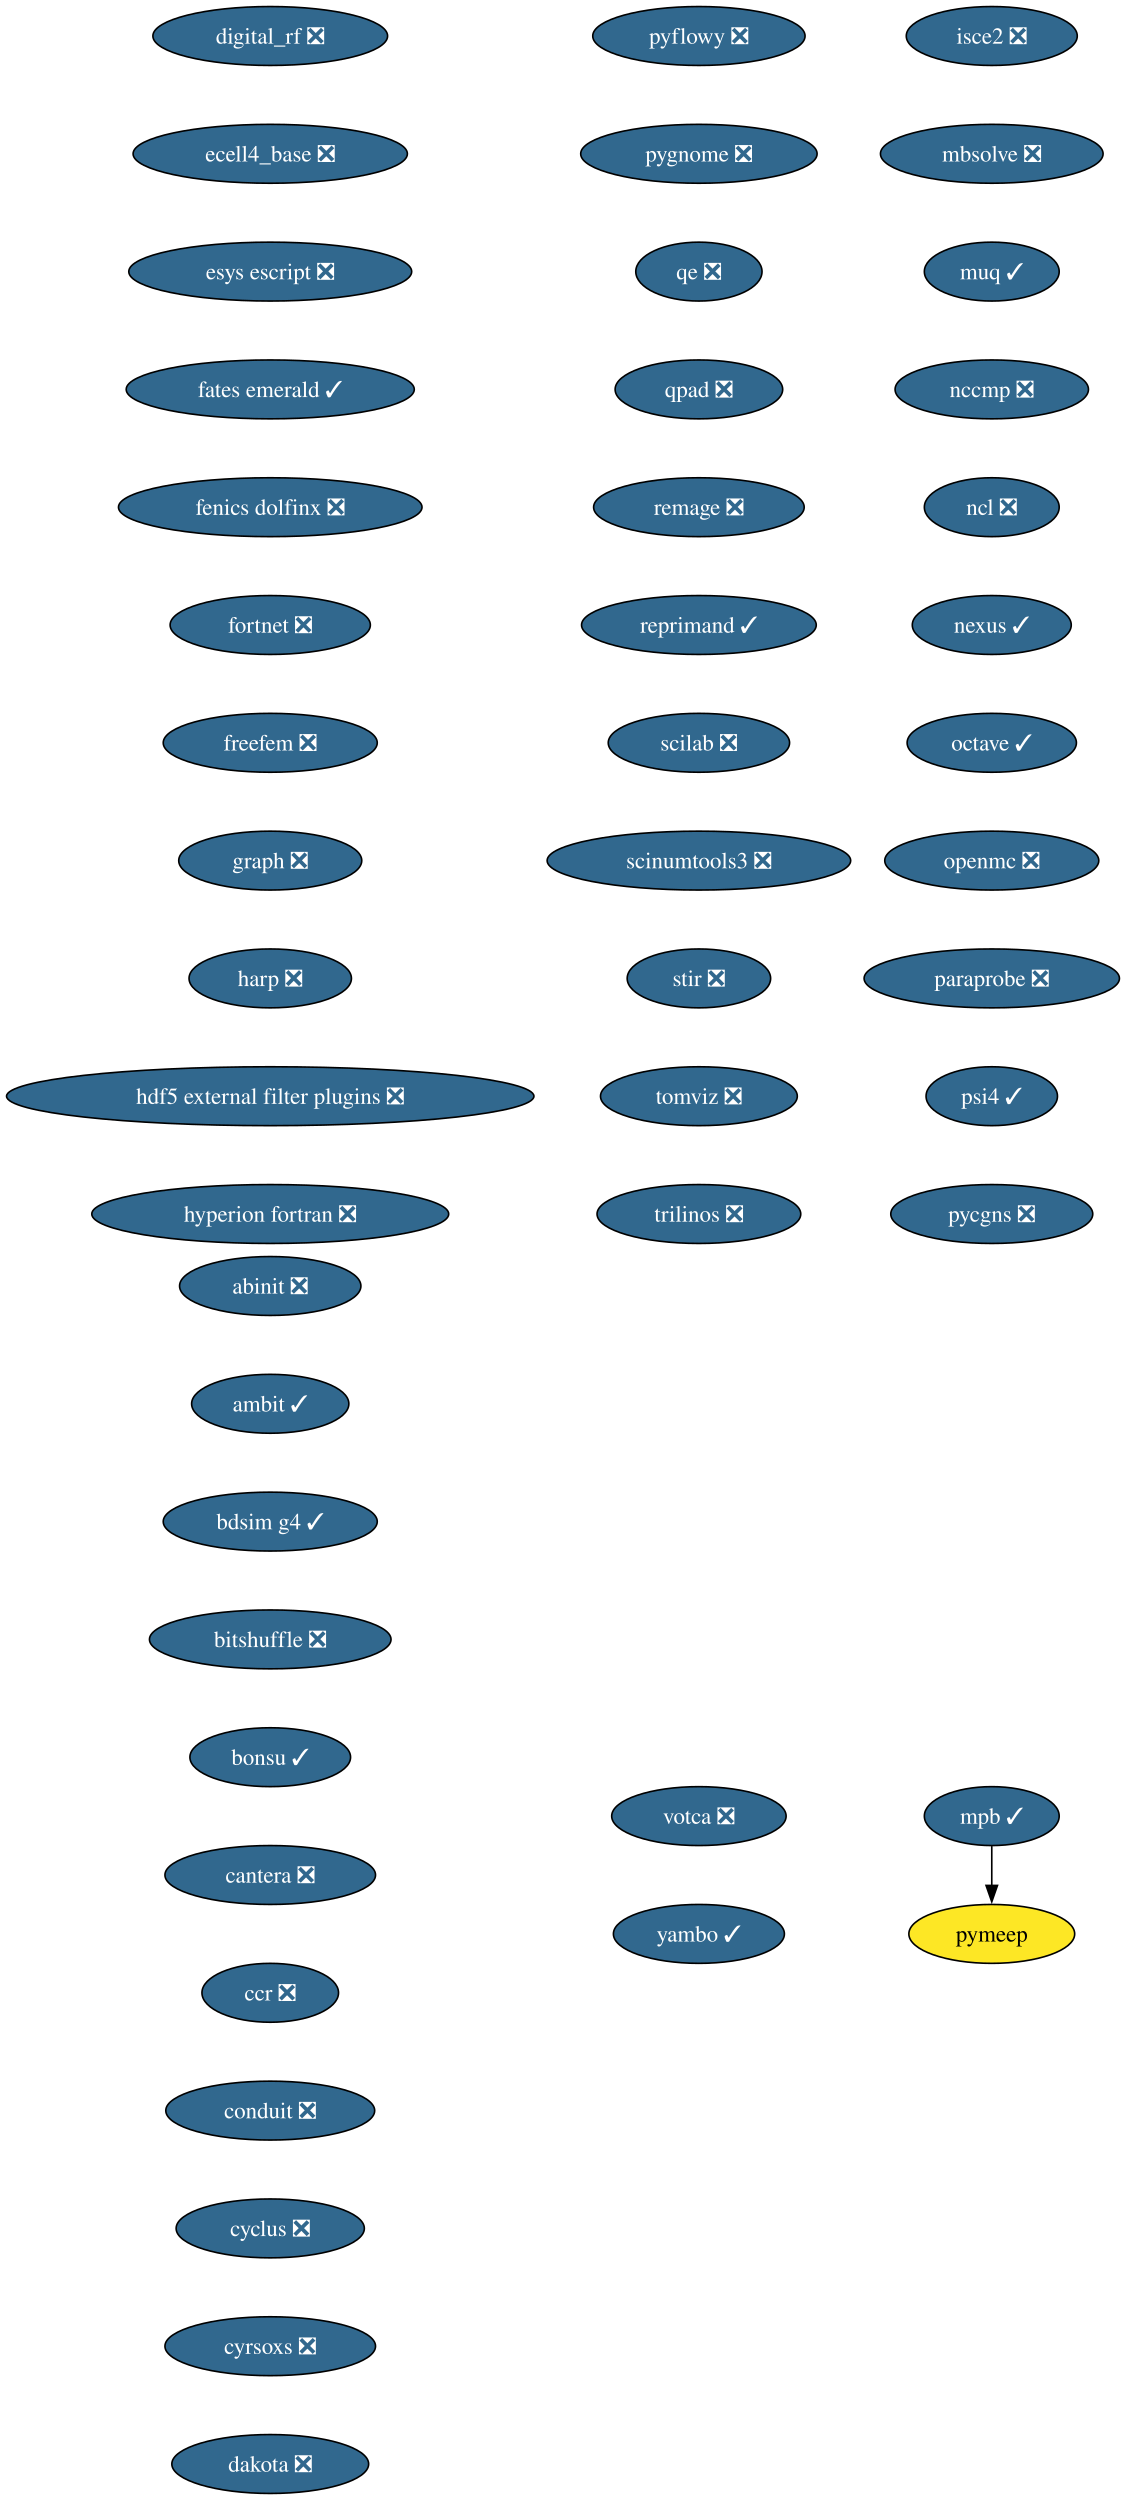
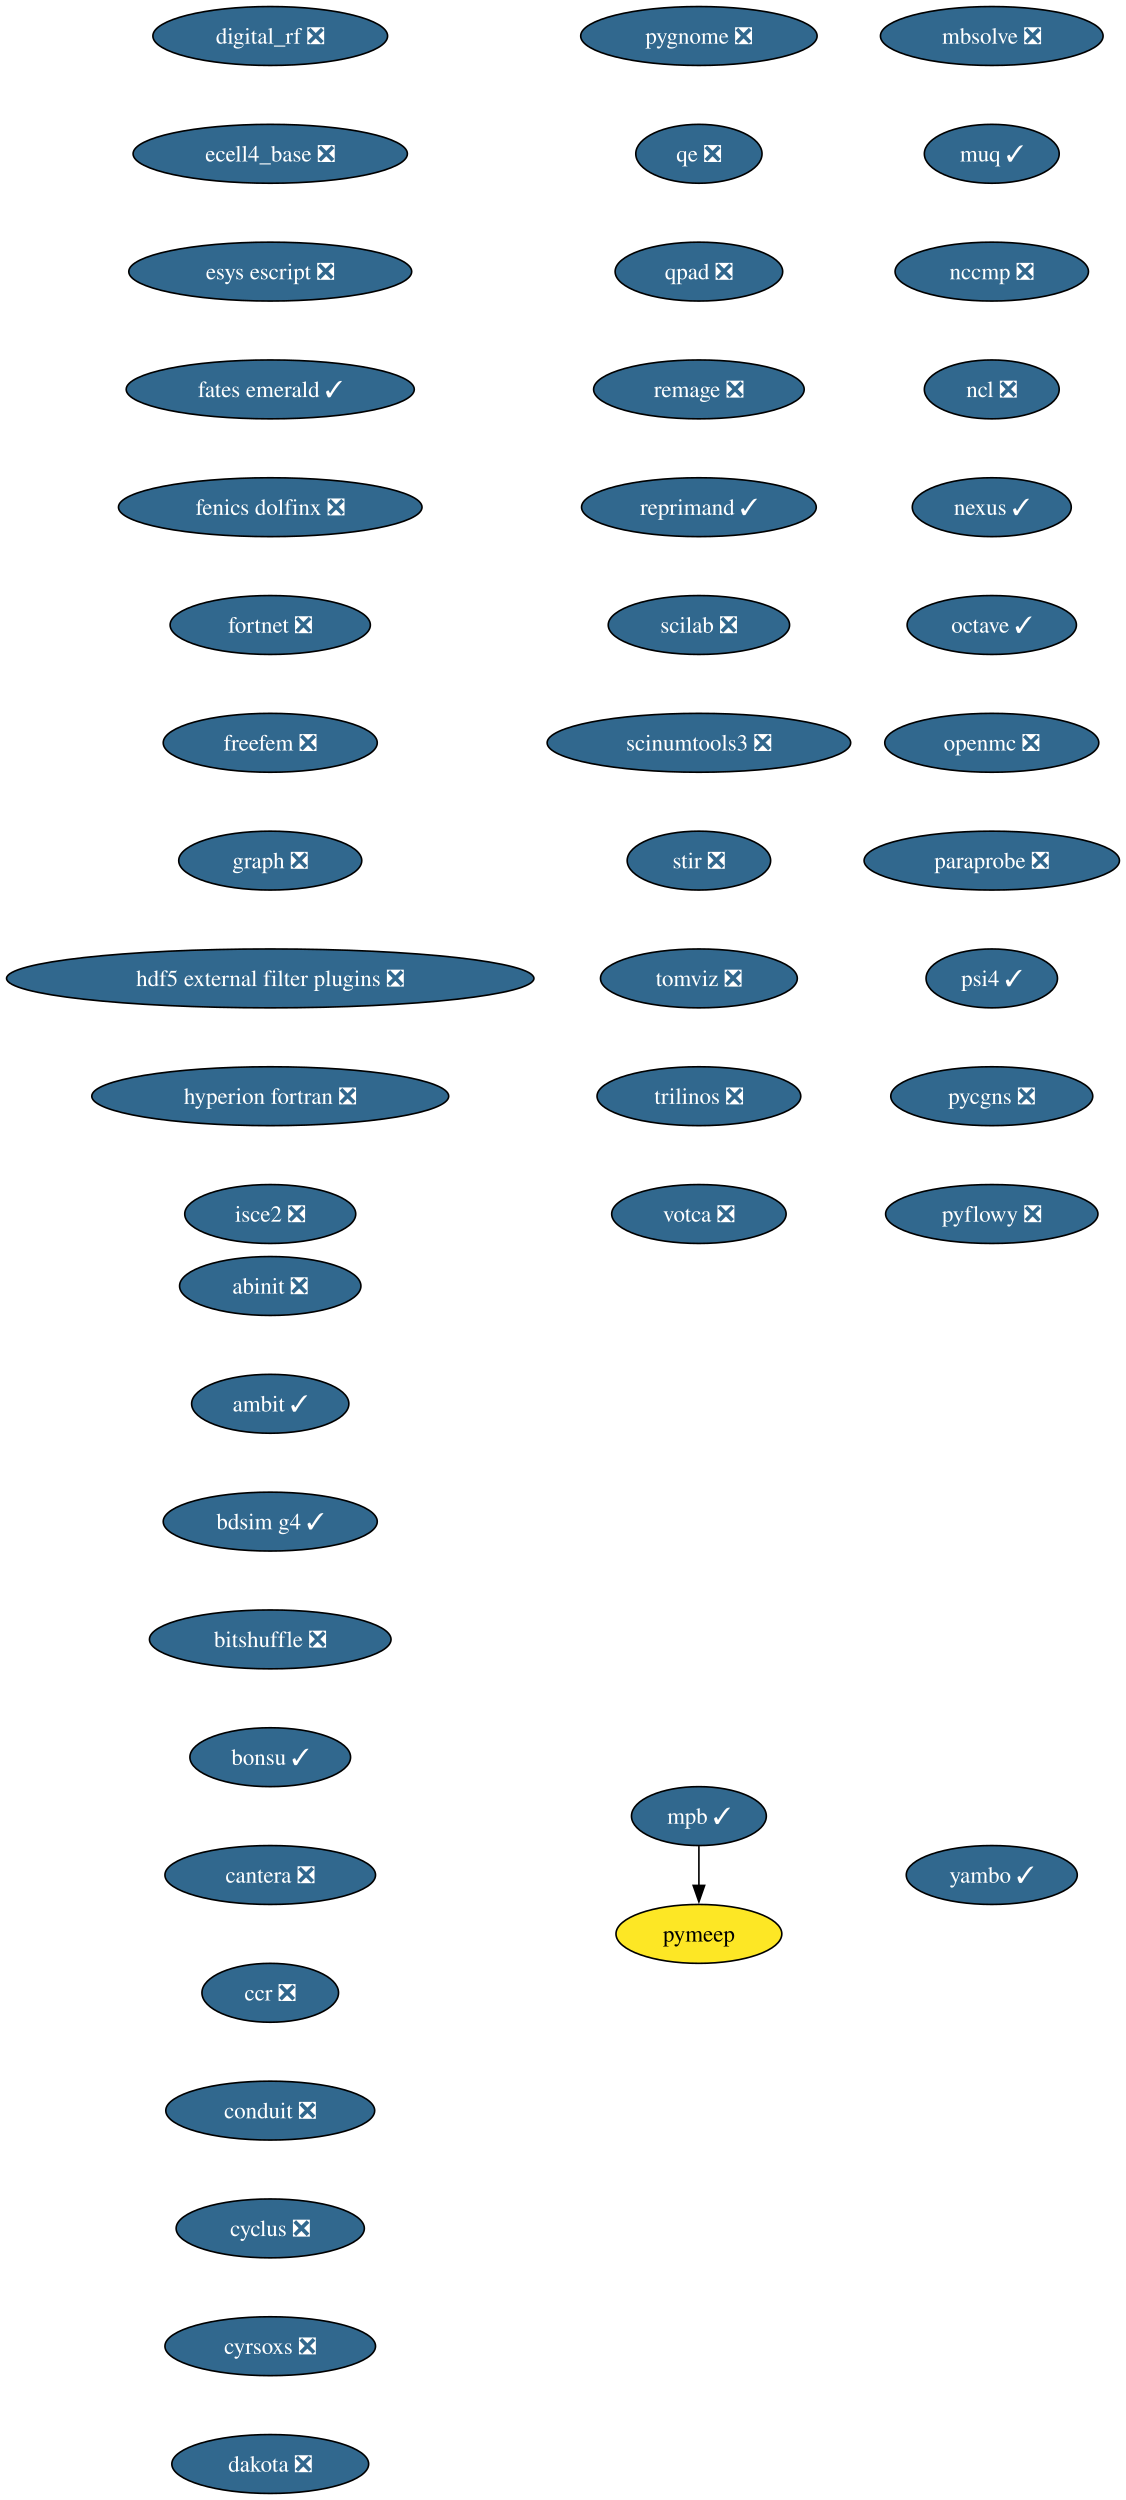
<svg xmlns="http://www.w3.org/2000/svg" xmlns:xlink="http://www.w3.org/1999/xlink" width="688pt" height="1528pt" viewBox="0.00 0.00 688.00 1528.00">
  <g id="graph0" class="graph" transform="scale(1 1) rotate(0) translate(4 1524)">
    <polygon fill="white" stroke="none" points="-4,4 -4,-1524 684.21,-1524 684.21,4 -4,4" />
    <g id="node1" class="node">
      <g id="a_node1">
        <a xlink:href="https://github.com/conda-forge/abinit-feedstock/pull/82" xlink:title="abinit ❎">
          <ellipse fill="#31688e" stroke="black" cx="161.17" cy="-738" rx="55.42" ry="18" />
          <text xml:space="preserve" text-anchor="middle" x="161.17" y="-733.33" font-family="Times,serif" font-size="14.00" fill="white">abinit ❎</text>
        </a>
      </g>
    </g>
    <g id="node2" class="node">
      <g id="a_node2">
        <a xlink:href="https://github.com/conda-forge/ambit-feedstock/pull/21" xlink:title="ambit ✓">
          <ellipse fill="#31688e" stroke="black" cx="161.17" cy="-666" rx="48.05" ry="18" />
          <text xml:space="preserve" text-anchor="middle" x="161.17" y="-661.33" font-family="Times,serif" font-size="14.00" fill="white">ambit ✓</text>
        </a>
      </g>
    </g>
    <g id="node3" class="node">
      <g id="a_node3">
        <a xlink:href="https://github.com/conda-forge/bdsim-g4-feedstock/pull/31" xlink:title="bdsim g4 ✓">
          <ellipse fill="#31688e" stroke="black" cx="161.17" cy="-594" rx="65.41" ry="18" />
          <text xml:space="preserve" text-anchor="middle" x="161.17" y="-589.33" font-family="Times,serif" font-size="14.00" fill="white">bdsim g4 ✓</text>
        </a>
      </g>
    </g>
    <g id="node4" class="node">
      <g id="a_node4">
        <a xlink:href="https://github.com/conda-forge/bitshuffle-feedstock/pull/64" xlink:title="bitshuffle ❎">
          <ellipse fill="#31688e" stroke="black" cx="161.17" cy="-522" rx="73.83" ry="18" />
          <text xml:space="preserve" text-anchor="middle" x="161.17" y="-517.33" font-family="Times,serif" font-size="14.00" fill="white">bitshuffle ❎</text>
        </a>
      </g>
    </g>
    <g id="node5" class="node">
      <g id="a_node5">
        <a xlink:href="https://github.com/conda-forge/bonsu-feedstock/pull/98" xlink:title="bonsu ✓">
          <ellipse fill="#31688e" stroke="black" cx="161.17" cy="-450" rx="49.1" ry="18" />
          <text xml:space="preserve" text-anchor="middle" x="161.17" y="-445.32" font-family="Times,serif" font-size="14.00" fill="white">bonsu ✓</text>
        </a>
      </g>
    </g>
    <g id="node6" class="node">
      <g id="a_node6">
        <a xlink:href="https://github.com/conda-forge/cantera-feedstock/pull/70" xlink:title="cantera ❎">
          <ellipse fill="#31688e" stroke="black" cx="161.17" cy="-378" rx="64.36" ry="18" />
          <text xml:space="preserve" text-anchor="middle" x="161.17" y="-373.32" font-family="Times,serif" font-size="14.00" fill="white">cantera ❎</text>
        </a>
      </g>
    </g>
    <g id="node7" class="node">
      <g id="a_node7">
        <a xlink:href="https://github.com/conda-forge/ccr-feedstock/pull/14" xlink:title="ccr ❎">
          <ellipse fill="#31688e" stroke="black" cx="161.17" cy="-306" rx="41.74" ry="18" />
          <text xml:space="preserve" text-anchor="middle" x="161.17" y="-301.32" font-family="Times,serif" font-size="14.00" fill="white">ccr ❎</text>
        </a>
      </g>
    </g>
    <g id="node8" class="node">
      <g id="a_node8">
        <a xlink:href="https://github.com/conda-forge/conduit-feedstock/pull/65" xlink:title="conduit ❎">
          <ellipse fill="#31688e" stroke="black" cx="161.17" cy="-234" rx="63.84" ry="18" />
          <text xml:space="preserve" text-anchor="middle" x="161.17" y="-229.32" font-family="Times,serif" font-size="14.00" fill="white">conduit ❎</text>
        </a>
      </g>
    </g>
    <g id="node9" class="node">
      <g id="a_node9">
        <a xlink:href="https://github.com/conda-forge/cyclus-feedstock/pull/112" xlink:title="cyclus ❎">
          <ellipse fill="#31688e" stroke="black" cx="161.17" cy="-162" rx="57.52" ry="18" />
          <text xml:space="preserve" text-anchor="middle" x="161.17" y="-157.32" font-family="Times,serif" font-size="14.00" fill="white">cyclus ❎</text>
        </a>
      </g>
    </g>
    <g id="node10" class="node">
      <g id="a_node10">
        <a xlink:href="https://github.com/conda-forge/cyrsoxs-feedstock/pull/31" xlink:title="cyrsoxs ❎">
          <ellipse fill="#31688e" stroke="black" cx="161.17" cy="-90" rx="64.36" ry="18" />
          <text xml:space="preserve" text-anchor="middle" x="161.17" y="-85.33" font-family="Times,serif" font-size="14.00" fill="white">cyrsoxs ❎</text>
        </a>
      </g>
    </g>
    <g id="node11" class="node">
      <g id="a_node11">
        <a xlink:href="https://github.com/conda-forge/dakota-feedstock/pull/61" xlink:title="dakota ❎">
          <ellipse fill="#31688e" stroke="black" cx="161.17" cy="-18" rx="60.15" ry="18" />
          <text xml:space="preserve" text-anchor="middle" x="161.17" y="-13.32" font-family="Times,serif" font-size="14.00" fill="white">dakota ❎</text>
        </a>
      </g>
    </g>
    <g id="node12" class="node">
      <g id="a_node12">
        <a xlink:href="https://github.com/conda-forge/digital_rf-feedstock/pull/42" xlink:title="digital_rf ❎">
          <ellipse fill="#31688e" stroke="black" cx="161.17" cy="-1502" rx="71.73" ry="18" />
          <text xml:space="preserve" text-anchor="middle" x="161.17" y="-1497.32" font-family="Times,serif" font-size="14.00" fill="white">digital_rf ❎</text>
        </a>
      </g>
    </g>
    <g id="node13" class="node">
      <g id="a_node13">
        <a xlink:href="https://github.com/conda-forge/ecell4_base-feedstock/pull/37" xlink:title="ecell4_base ❎">
          <ellipse fill="#31688e" stroke="black" cx="161.17" cy="-1430" rx="83.83" ry="18" />
          <text xml:space="preserve" text-anchor="middle" x="161.17" y="-1425.32" font-family="Times,serif" font-size="14.00" fill="white">ecell4_base ❎</text>
        </a>
      </g>
    </g>
    <g id="node14" class="node">
      <g id="a_node14">
        <a xlink:href="https://github.com/conda-forge/esys-escript-feedstock/pull/83" xlink:title="esys escript ❎">
          <ellipse fill="#31688e" stroke="black" cx="161.17" cy="-1358" rx="86.46" ry="18" />
          <text xml:space="preserve" text-anchor="middle" x="161.17" y="-1353.32" font-family="Times,serif" font-size="14.00" fill="white">esys escript ❎</text>
        </a>
      </g>
    </g>
    <g id="node15" class="node">
      <g id="a_node15">
        <a xlink:href="https://github.com/conda-forge/fates-emerald-feedstock/pull/24" xlink:title="fates emerald ✓">
          <ellipse fill="#31688e" stroke="black" cx="161.17" cy="-1286" rx="88.04" ry="18" />
          <text xml:space="preserve" text-anchor="middle" x="161.17" y="-1281.32" font-family="Times,serif" font-size="14.00" fill="white">fates emerald ✓</text>
        </a>
      </g>
    </g>
    <g id="node16" class="node">
      <g id="a_node16">
        <a xlink:href="https://github.com/conda-forge/fenics-dolfinx-feedstock/pull/144" xlink:title="fenics dolfinx ❎">
          <ellipse fill="#31688e" stroke="black" cx="161.17" cy="-1214" rx="92.77" ry="18" />
          <text xml:space="preserve" text-anchor="middle" x="161.17" y="-1209.32" font-family="Times,serif" font-size="14.00" fill="white">fenics dolfinx ❎</text>
        </a>
      </g>
    </g>
    <g id="node17" class="node">
      <g id="a_node17">
        <a xlink:href="https://github.com/conda-forge/fortnet-feedstock/pull/14" xlink:title="fortnet ❎">
          <ellipse fill="#31688e" stroke="black" cx="161.17" cy="-1142" rx="61.2" ry="18" />
          <text xml:space="preserve" text-anchor="middle" x="161.17" y="-1137.33" font-family="Times,serif" font-size="14.00" fill="white">fortnet ❎</text>
        </a>
      </g>
    </g>
    <g id="node18" class="node">
      <g id="a_node18">
        <a xlink:href="https://github.com/conda-forge/freefem-feedstock/pull/58" xlink:title="freefem ❎">
          <ellipse fill="#31688e" stroke="black" cx="161.17" cy="-1070" rx="65.41" ry="18" />
          <text xml:space="preserve" text-anchor="middle" x="161.17" y="-1065.33" font-family="Times,serif" font-size="14.00" fill="white">freefem ❎</text>
        </a>
      </g>
    </g>
    <g id="node19" class="node">
      <g id="a_node19">
        <a xlink:href="https://github.com/conda-forge/graph-feedstock/pull/14" xlink:title="graph ❎">
          <ellipse fill="#31688e" stroke="black" cx="161.17" cy="-998" rx="55.94" ry="18" />
          <text xml:space="preserve" text-anchor="middle" x="161.17" y="-993.33" font-family="Times,serif" font-size="14.00" fill="white">graph ❎</text>
        </a>
      </g>
    </g>
    <g id="node20" class="node">
      <g id="a_node20">
-         <a xlink:href="https://github.com/conda-forge/harp-feedstock/pull/58" xlink:title="harp ❎">
-           <ellipse fill="#31688e" stroke="black" cx="161.17" cy="-926" rx="49.63" ry="18" />
-           <text xml:space="preserve" text-anchor="middle" x="161.17" y="-921.33" font-family="Times,serif" font-size="14.00" fill="white">harp ❎</text>
+         <a xlink:href="https://github.com/conda-forge/hdf5-external-filter-plugins-feedstock/pull/29" xlink:title="hdf5 external filter plugins ❎">
+           <ellipse fill="#31688e" stroke="black" cx="161.17" cy="-926" rx="161.17" ry="18" />
+           <text xml:space="preserve" text-anchor="middle" x="161.17" y="-921.33" font-family="Times,serif" font-size="14.00" fill="white">hdf5 external filter plugins ❎</text>
        </a>
      </g>
    </g>
    <g id="node21" class="node">
      <g id="a_node21">
-         <a xlink:href="https://github.com/conda-forge/hdf5-external-filter-plugins-feedstock/pull/29" xlink:title="hdf5 external filter plugins ❎">
-           <ellipse fill="#31688e" stroke="black" cx="161.17" cy="-854" rx="161.17" ry="18" />
-           <text xml:space="preserve" text-anchor="middle" x="161.17" y="-849.33" font-family="Times,serif" font-size="14.00" fill="white">hdf5 external filter plugins ❎</text>
+         <a xlink:href="https://github.com/conda-forge/hyperion-fortran-feedstock/pull/36" xlink:title="hyperion fortran ❎">
+           <ellipse fill="#31688e" stroke="black" cx="161.17" cy="-854" rx="109.08" ry="18" />
+           <text xml:space="preserve" text-anchor="middle" x="161.17" y="-849.33" font-family="Times,serif" font-size="14.00" fill="white">hyperion fortran ❎</text>
        </a>
      </g>
    </g>
    <g id="node22" class="node">
      <g id="a_node22">
-         <a xlink:href="https://github.com/conda-forge/hyperion-fortran-feedstock/pull/36" xlink:title="hyperion fortran ❎">
-           <ellipse fill="#31688e" stroke="black" cx="161.17" cy="-782" rx="109.08" ry="18" />
-           <text xml:space="preserve" text-anchor="middle" x="161.17" y="-777.33" font-family="Times,serif" font-size="14.00" fill="white">hyperion fortran ❎</text>
+         <a xlink:href="https://github.com/conda-forge/isce2-feedstock/pull/91" xlink:title="isce2 ❎">
+           <ellipse fill="#31688e" stroke="black" cx="161.17" cy="-782" rx="52.26" ry="18" />
+           <text xml:space="preserve" text-anchor="middle" x="161.17" y="-777.33" font-family="Times,serif" font-size="14.00" fill="white">isce2 ❎</text>
        </a>
      </g>
    </g>
    <g id="node23" class="node">
      <g id="a_node23">
-         <a xlink:href="https://github.com/conda-forge/isce2-feedstock/pull/91" xlink:title="isce2 ❎">
-           <ellipse fill="#31688e" stroke="black" cx="602.17" cy="-1502" rx="52.26" ry="18" />
-           <text xml:space="preserve" text-anchor="middle" x="602.17" y="-1497.32" font-family="Times,serif" font-size="14.00" fill="white">isce2 ❎</text>
+         <a xlink:href="https://github.com/conda-forge/mbsolve-feedstock/pull/23" xlink:title="mbsolve ❎">
+           <ellipse fill="#31688e" stroke="black" cx="602.17" cy="-1502" rx="68.04" ry="18" />
+           <text xml:space="preserve" text-anchor="middle" x="602.17" y="-1497.32" font-family="Times,serif" font-size="14.00" fill="white">mbsolve ❎</text>
        </a>
      </g>
    </g>
    <g id="node24" class="node">
      <g id="a_node24">
-         <a xlink:href="https://github.com/conda-forge/mbsolve-feedstock/pull/23" xlink:title="mbsolve ❎">
-           <ellipse fill="#31688e" stroke="black" cx="602.17" cy="-1430" rx="68.04" ry="18" />
-           <text xml:space="preserve" text-anchor="middle" x="602.17" y="-1425.32" font-family="Times,serif" font-size="14.00" fill="white">mbsolve ❎</text>
+         <a xlink:href="https://github.com/conda-forge/muq-feedstock/pull/63" xlink:title="muq ✓">
+           <ellipse fill="#31688e" stroke="black" cx="602.17" cy="-1430" rx="41.21" ry="18" />
+           <text xml:space="preserve" text-anchor="middle" x="602.17" y="-1425.32" font-family="Times,serif" font-size="14.00" fill="white">muq ✓</text>
+         </a>
+       </g>
+     </g>
+     <g id="node27" class="node">
+       <g id="a_node27">
+         <a xlink:href="https://github.com/conda-forge/nccmp-feedstock/pull/31" xlink:title="nccmp ❎">
+           <ellipse fill="#31688e" stroke="black" cx="602.17" cy="-1358" rx="59.1" ry="18" />
+           <text xml:space="preserve" text-anchor="middle" x="602.17" y="-1353.32" font-family="Times,serif" font-size="14.00" fill="white">nccmp ❎</text>
        </a>
      </g>
    </g>
    <g id="node25" class="node">
      <g id="a_node25">
-         <a xlink:href="https://github.com/conda-forge/muq-feedstock/pull/63" xlink:title="muq ✓">
-           <ellipse fill="#31688e" stroke="black" cx="602.17" cy="-1358" rx="41.21" ry="18" />
-           <text xml:space="preserve" text-anchor="middle" x="602.17" y="-1353.32" font-family="Times,serif" font-size="14.00" fill="white">muq ✓</text>
-         </a>
-       </g>
+         <a xlink:href="https://github.com/conda-forge/mpb-feedstock/pull/51" xlink:title="mpb ✓">
+           <ellipse fill="#31688e" stroke="black" cx="423.17" cy="-414" rx="41.21" ry="18" />
+           <text xml:space="preserve" text-anchor="middle" x="423.17" y="-409.32" font-family="Times,serif" font-size="14.00" fill="white">mpb ✓</text>
+         </a>
+       </g>
+     </g>
+     <g id="node26" class="node">
+       <g id="a_node26">
+         <a xlink:href="https://github.com/conda-forge/pymeep-feedstock" xlink:title="pymeep">
+           <ellipse fill="#fde725" stroke="black" cx="423.17" cy="-342" rx="50.68" ry="18" />
+           <text xml:space="preserve" text-anchor="middle" x="423.17" y="-337.32" font-family="Times,serif" font-size="14.00">pymeep</text>
+         </a>
+       </g>
+     </g>
+     <g id="edge22" class="edge">
+       <path fill="none" stroke="black" d="M423.17,-395.7C423.17,-388.41 423.17,-379.73 423.17,-371.54" />
+       <polygon fill="black" stroke="black" points="426.67,-371.62 423.17,-361.62 419.67,-371.62 426.67,-371.62" />
    </g>
    <g id="node28" class="node">
      <g id="a_node28">
-         <a xlink:href="https://github.com/conda-forge/nccmp-feedstock/pull/31" xlink:title="nccmp ❎">
-           <ellipse fill="#31688e" stroke="black" cx="602.17" cy="-1286" rx="59.1" ry="18" />
-           <text xml:space="preserve" text-anchor="middle" x="602.17" y="-1281.32" font-family="Times,serif" font-size="14.00" fill="white">nccmp ❎</text>
-         </a>
-       </g>
-     </g>
-     <g id="node26" class="node">
-       <g id="a_node26">
-         <a xlink:href="https://github.com/conda-forge/mpb-feedstock/pull/51" xlink:title="mpb ✓">
-           <ellipse fill="#31688e" stroke="black" cx="602.17" cy="-414" rx="41.21" ry="18" />
-           <text xml:space="preserve" text-anchor="middle" x="602.17" y="-409.32" font-family="Times,serif" font-size="14.00" fill="white">mpb ✓</text>
-         </a>
-       </g>
-     </g>
-     <g id="node27" class="node">
-       <g id="a_node27">
-         <a xlink:href="https://github.com/conda-forge/pymeep-feedstock" xlink:title="pymeep">
-           <ellipse fill="#fde725" stroke="black" cx="602.17" cy="-342" rx="50.68" ry="18" />
-           <text xml:space="preserve" text-anchor="middle" x="602.17" y="-337.32" font-family="Times,serif" font-size="14.00">pymeep</text>
-         </a>
-       </g>
-     </g>
-     <g id="edge23" class="edge">
-       <path fill="none" stroke="black" d="M602.17,-395.7C602.17,-388.41 602.17,-379.73 602.17,-371.54" />
-       <polygon fill="black" stroke="black" points="605.67,-371.62 602.17,-361.62 598.67,-371.62 605.67,-371.62" />
+         <a xlink:href="https://github.com/conda-forge/ncl-feedstock/pull/171" xlink:title="ncl ❎">
+           <ellipse fill="#31688e" stroke="black" cx="602.17" cy="-1286" rx="41.21" ry="18" />
+           <text xml:space="preserve" text-anchor="middle" x="602.17" y="-1281.32" font-family="Times,serif" font-size="14.00" fill="white">ncl ❎</text>
+         </a>
+       </g>
    </g>
    <g id="node29" class="node">
      <g id="a_node29">
-         <a xlink:href="https://github.com/conda-forge/ncl-feedstock/pull/171" xlink:title="ncl ❎">
-           <ellipse fill="#31688e" stroke="black" cx="602.17" cy="-1214" rx="41.21" ry="18" />
-           <text xml:space="preserve" text-anchor="middle" x="602.17" y="-1209.32" font-family="Times,serif" font-size="14.00" fill="white">ncl ❎</text>
+         <a xlink:href="https://github.com/conda-forge/nexus-feedstock/pull/27" xlink:title="nexus ✓">
+           <ellipse fill="#31688e" stroke="black" cx="602.17" cy="-1214" rx="48.58" ry="18" />
+           <text xml:space="preserve" text-anchor="middle" x="602.17" y="-1209.32" font-family="Times,serif" font-size="14.00" fill="white">nexus ✓</text>
        </a>
      </g>
    </g>
    <g id="node30" class="node">
      <g id="a_node30">
-         <a xlink:href="https://github.com/conda-forge/nexus-feedstock/pull/27" xlink:title="nexus ✓">
-           <ellipse fill="#31688e" stroke="black" cx="602.17" cy="-1142" rx="48.58" ry="18" />
-           <text xml:space="preserve" text-anchor="middle" x="602.17" y="-1137.33" font-family="Times,serif" font-size="14.00" fill="white">nexus ✓</text>
+         <a xlink:href="https://github.com/conda-forge/octave-feedstock/pull/163" xlink:title="octave ✓">
+           <ellipse fill="#31688e" stroke="black" cx="602.17" cy="-1142" rx="51.74" ry="18" />
+           <text xml:space="preserve" text-anchor="middle" x="602.17" y="-1137.33" font-family="Times,serif" font-size="14.00" fill="white">octave ✓</text>
        </a>
      </g>
    </g>
    <g id="node31" class="node">
      <g id="a_node31">
-         <a xlink:href="https://github.com/conda-forge/octave-feedstock/pull/163" xlink:title="octave ✓">
-           <ellipse fill="#31688e" stroke="black" cx="602.17" cy="-1070" rx="51.74" ry="18" />
-           <text xml:space="preserve" text-anchor="middle" x="602.17" y="-1065.33" font-family="Times,serif" font-size="14.00" fill="white">octave ✓</text>
+         <a xlink:href="https://github.com/conda-forge/openmc-feedstock/pull/92" xlink:title="openmc ❎">
+           <ellipse fill="#31688e" stroke="black" cx="602.17" cy="-1070" rx="65.41" ry="18" />
+           <text xml:space="preserve" text-anchor="middle" x="602.17" y="-1065.33" font-family="Times,serif" font-size="14.00" fill="white">openmc ❎</text>
        </a>
      </g>
    </g>
    <g id="node32" class="node">
      <g id="a_node32">
-         <a xlink:href="https://github.com/conda-forge/openmc-feedstock/pull/92" xlink:title="openmc ❎">
-           <ellipse fill="#31688e" stroke="black" cx="602.17" cy="-998" rx="65.41" ry="18" />
-           <text xml:space="preserve" text-anchor="middle" x="602.17" y="-993.33" font-family="Times,serif" font-size="14.00" fill="white">openmc ❎</text>
+         <a xlink:href="https://github.com/conda-forge/paraprobe-feedstock/pull/24" xlink:title="paraprobe ❎">
+           <ellipse fill="#31688e" stroke="black" cx="602.17" cy="-998" rx="78.04" ry="18" />
+           <text xml:space="preserve" text-anchor="middle" x="602.17" y="-993.33" font-family="Times,serif" font-size="14.00" fill="white">paraprobe ❎</text>
        </a>
      </g>
    </g>
    <g id="node33" class="node">
      <g id="a_node33">
-         <a xlink:href="https://github.com/conda-forge/paraprobe-feedstock/pull/24" xlink:title="paraprobe ❎">
-           <ellipse fill="#31688e" stroke="black" cx="602.17" cy="-926" rx="78.04" ry="18" />
-           <text xml:space="preserve" text-anchor="middle" x="602.17" y="-921.33" font-family="Times,serif" font-size="14.00" fill="white">paraprobe ❎</text>
+         <a xlink:href="https://github.com/conda-forge/psi4-feedstock/pull/75" xlink:title="psi4 ✓">
+           <ellipse fill="#31688e" stroke="black" cx="602.17" cy="-926" rx="40.16" ry="18" />
+           <text xml:space="preserve" text-anchor="middle" x="602.17" y="-921.33" font-family="Times,serif" font-size="14.00" fill="white">psi4 ✓</text>
        </a>
      </g>
    </g>
    <g id="node34" class="node">
      <g id="a_node34">
-         <a xlink:href="https://github.com/conda-forge/psi4-feedstock/pull/75" xlink:title="psi4 ✓">
-           <ellipse fill="#31688e" stroke="black" cx="602.17" cy="-854" rx="40.16" ry="18" />
-           <text xml:space="preserve" text-anchor="middle" x="602.17" y="-849.33" font-family="Times,serif" font-size="14.00" fill="white">psi4 ✓</text>
+         <a xlink:href="https://github.com/conda-forge/pycgns-feedstock/pull/59" xlink:title="pycgns ❎">
+           <ellipse fill="#31688e" stroke="black" cx="602.17" cy="-854" rx="61.73" ry="18" />
+           <text xml:space="preserve" text-anchor="middle" x="602.17" y="-849.33" font-family="Times,serif" font-size="14.00" fill="white">pycgns ❎</text>
        </a>
      </g>
    </g>
    <g id="node35" class="node">
      <g id="a_node35">
-         <a xlink:href="https://github.com/conda-forge/pycgns-feedstock/pull/59" xlink:title="pycgns ❎">
-           <ellipse fill="#31688e" stroke="black" cx="602.17" cy="-782" rx="61.73" ry="18" />
-           <text xml:space="preserve" text-anchor="middle" x="602.17" y="-777.33" font-family="Times,serif" font-size="14.00" fill="white">pycgns ❎</text>
+         <a xlink:href="https://github.com/conda-forge/pyflowy-feedstock/pull/2" xlink:title="pyflowy ❎">
+           <ellipse fill="#31688e" stroke="black" cx="602.17" cy="-782" rx="64.89" ry="18" />
+           <text xml:space="preserve" text-anchor="middle" x="602.17" y="-777.33" font-family="Times,serif" font-size="14.00" fill="white">pyflowy ❎</text>
        </a>
      </g>
    </g>
    <g id="node36" class="node">
      <g id="a_node36">
-         <a xlink:href="https://github.com/conda-forge/pyflowy-feedstock/pull/2" xlink:title="pyflowy ❎">
-           <ellipse fill="#31688e" stroke="black" cx="423.17" cy="-1502" rx="64.89" ry="18" />
-           <text xml:space="preserve" text-anchor="middle" x="423.17" y="-1497.32" font-family="Times,serif" font-size="14.00" fill="white">pyflowy ❎</text>
+         <a xlink:href="https://github.com/conda-forge/pygnome-feedstock/pull/27" xlink:title="pygnome ❎">
+           <ellipse fill="#31688e" stroke="black" cx="423.17" cy="-1502" rx="72.25" ry="18" />
+           <text xml:space="preserve" text-anchor="middle" x="423.17" y="-1497.32" font-family="Times,serif" font-size="14.00" fill="white">pygnome ❎</text>
        </a>
      </g>
    </g>
    <g id="node37" class="node">
      <g id="a_node37">
-         <a xlink:href="https://github.com/conda-forge/pygnome-feedstock/pull/27" xlink:title="pygnome ❎">
-           <ellipse fill="#31688e" stroke="black" cx="423.17" cy="-1430" rx="72.25" ry="18" />
-           <text xml:space="preserve" text-anchor="middle" x="423.17" y="-1425.32" font-family="Times,serif" font-size="14.00" fill="white">pygnome ❎</text>
+         <a xlink:href="https://github.com/conda-forge/qe-feedstock/pull/80" xlink:title="qe ❎">
+           <ellipse fill="#31688e" stroke="black" cx="423.17" cy="-1430" rx="38.58" ry="18" />
+           <text xml:space="preserve" text-anchor="middle" x="423.17" y="-1425.32" font-family="Times,serif" font-size="14.00" fill="white">qe ❎</text>
        </a>
      </g>
    </g>
    <g id="node38" class="node">
      <g id="a_node38">
-         <a xlink:href="https://github.com/conda-forge/qe-feedstock/pull/80" xlink:title="qe ❎">
-           <ellipse fill="#31688e" stroke="black" cx="423.17" cy="-1358" rx="38.58" ry="18" />
-           <text xml:space="preserve" text-anchor="middle" x="423.17" y="-1353.32" font-family="Times,serif" font-size="14.00" fill="white">qe ❎</text>
+         <a xlink:href="https://github.com/conda-forge/qpad-feedstock/pull/4" xlink:title="qpad ❎">
+           <ellipse fill="#31688e" stroke="black" cx="423.17" cy="-1358" rx="51.21" ry="18" />
+           <text xml:space="preserve" text-anchor="middle" x="423.17" y="-1353.32" font-family="Times,serif" font-size="14.00" fill="white">qpad ❎</text>
        </a>
      </g>
    </g>
    <g id="node39" class="node">
      <g id="a_node39">
-         <a xlink:href="https://github.com/conda-forge/qpad-feedstock/pull/4" xlink:title="qpad ❎">
-           <ellipse fill="#31688e" stroke="black" cx="423.17" cy="-1286" rx="51.21" ry="18" />
-           <text xml:space="preserve" text-anchor="middle" x="423.17" y="-1281.32" font-family="Times,serif" font-size="14.00" fill="white">qpad ❎</text>
+         <a xlink:href="https://github.com/conda-forge/remage-feedstock/pull/44" xlink:title="remage ❎">
+           <ellipse fill="#31688e" stroke="black" cx="423.17" cy="-1286" rx="64.36" ry="18" />
+           <text xml:space="preserve" text-anchor="middle" x="423.17" y="-1281.32" font-family="Times,serif" font-size="14.00" fill="white">remage ❎</text>
        </a>
      </g>
    </g>
    <g id="node40" class="node">
      <g id="a_node40">
-         <a xlink:href="https://github.com/conda-forge/remage-feedstock/pull/44" xlink:title="remage ❎">
-           <ellipse fill="#31688e" stroke="black" cx="423.17" cy="-1214" rx="64.36" ry="18" />
-           <text xml:space="preserve" text-anchor="middle" x="423.17" y="-1209.32" font-family="Times,serif" font-size="14.00" fill="white">remage ❎</text>
+         <a xlink:href="https://github.com/conda-forge/reprimand-feedstock/pull/14" xlink:title="reprimand ✓">
+           <ellipse fill="#31688e" stroke="black" cx="423.17" cy="-1214" rx="71.73" ry="18" />
+           <text xml:space="preserve" text-anchor="middle" x="423.17" y="-1209.32" font-family="Times,serif" font-size="14.00" fill="white">reprimand ✓</text>
        </a>
      </g>
    </g>
    <g id="node41" class="node">
      <g id="a_node41">
-         <a xlink:href="https://github.com/conda-forge/reprimand-feedstock/pull/14" xlink:title="reprimand ✓">
-           <ellipse fill="#31688e" stroke="black" cx="423.17" cy="-1142" rx="71.73" ry="18" />
-           <text xml:space="preserve" text-anchor="middle" x="423.17" y="-1137.33" font-family="Times,serif" font-size="14.00" fill="white">reprimand ✓</text>
+         <a xlink:href="https://github.com/conda-forge/scilab-feedstock/pull/63" xlink:title="scilab ❎">
+           <ellipse fill="#31688e" stroke="black" cx="423.17" cy="-1142" rx="55.42" ry="18" />
+           <text xml:space="preserve" text-anchor="middle" x="423.17" y="-1137.33" font-family="Times,serif" font-size="14.00" fill="white">scilab ❎</text>
        </a>
      </g>
    </g>
    <g id="node42" class="node">
      <g id="a_node42">
-         <a xlink:href="https://github.com/conda-forge/scilab-feedstock/pull/63" xlink:title="scilab ❎">
-           <ellipse fill="#31688e" stroke="black" cx="423.17" cy="-1070" rx="55.42" ry="18" />
-           <text xml:space="preserve" text-anchor="middle" x="423.17" y="-1065.33" font-family="Times,serif" font-size="14.00" fill="white">scilab ❎</text>
+         <a xlink:href="https://github.com/conda-forge/scinumtools3-feedstock/pull/19" xlink:title="scinumtools3 ❎">
+           <ellipse fill="#31688e" stroke="black" cx="423.17" cy="-1070" rx="92.77" ry="18" />
+           <text xml:space="preserve" text-anchor="middle" x="423.17" y="-1065.33" font-family="Times,serif" font-size="14.00" fill="white">scinumtools3 ❎</text>
        </a>
      </g>
    </g>
    <g id="node43" class="node">
      <g id="a_node43">
-         <a xlink:href="https://github.com/conda-forge/scinumtools3-feedstock/pull/19" xlink:title="scinumtools3 ❎">
-           <ellipse fill="#31688e" stroke="black" cx="423.17" cy="-998" rx="92.77" ry="18" />
-           <text xml:space="preserve" text-anchor="middle" x="423.17" y="-993.33" font-family="Times,serif" font-size="14.00" fill="white">scinumtools3 ❎</text>
+         <a xlink:href="https://github.com/conda-forge/stir-feedstock/pull/179" xlink:title="stir ❎">
+           <ellipse fill="#31688e" stroke="black" cx="423.17" cy="-998" rx="43.84" ry="18" />
+           <text xml:space="preserve" text-anchor="middle" x="423.17" y="-993.33" font-family="Times,serif" font-size="14.00" fill="white">stir ❎</text>
        </a>
      </g>
    </g>
    <g id="node44" class="node">
      <g id="a_node44">
-         <a xlink:href="https://github.com/conda-forge/stir-feedstock/pull/179" xlink:title="stir ❎">
-           <ellipse fill="#31688e" stroke="black" cx="423.17" cy="-926" rx="43.84" ry="18" />
-           <text xml:space="preserve" text-anchor="middle" x="423.17" y="-921.33" font-family="Times,serif" font-size="14.00" fill="white">stir ❎</text>
+         <a xlink:href="https://github.com/conda-forge/tomviz-feedstock/pull/111" xlink:title="tomviz ❎">
+           <ellipse fill="#31688e" stroke="black" cx="423.17" cy="-926" rx="60.15" ry="18" />
+           <text xml:space="preserve" text-anchor="middle" x="423.17" y="-921.33" font-family="Times,serif" font-size="14.00" fill="white">tomviz ❎</text>
        </a>
      </g>
    </g>
    <g id="node45" class="node">
      <g id="a_node45">
-         <a xlink:href="https://github.com/conda-forge/tomviz-feedstock/pull/111" xlink:title="tomviz ❎">
-           <ellipse fill="#31688e" stroke="black" cx="423.17" cy="-854" rx="60.15" ry="18" />
-           <text xml:space="preserve" text-anchor="middle" x="423.17" y="-849.33" font-family="Times,serif" font-size="14.00" fill="white">tomviz ❎</text>
+         <a xlink:href="https://github.com/conda-forge/trilinos-feedstock/pull/80" xlink:title="trilinos ❎">
+           <ellipse fill="#31688e" stroke="black" cx="423.17" cy="-854" rx="62.26" ry="18" />
+           <text xml:space="preserve" text-anchor="middle" x="423.17" y="-849.33" font-family="Times,serif" font-size="14.00" fill="white">trilinos ❎</text>
        </a>
      </g>
    </g>
    <g id="node46" class="node">
      <g id="a_node46">
-         <a xlink:href="https://github.com/conda-forge/trilinos-feedstock/pull/80" xlink:title="trilinos ❎">
-           <ellipse fill="#31688e" stroke="black" cx="423.17" cy="-782" rx="62.26" ry="18" />
-           <text xml:space="preserve" text-anchor="middle" x="423.17" y="-777.33" font-family="Times,serif" font-size="14.00" fill="white">trilinos ❎</text>
+         <a xlink:href="https://github.com/conda-forge/votca-feedstock/pull/33" xlink:title="votca ❎">
+           <ellipse fill="#31688e" stroke="black" cx="423.17" cy="-782" rx="53.31" ry="18" />
+           <text xml:space="preserve" text-anchor="middle" x="423.17" y="-777.33" font-family="Times,serif" font-size="14.00" fill="white">votca ❎</text>
        </a>
      </g>
    </g>
    <g id="node47" class="node">
      <g id="a_node47">
-         <a xlink:href="https://github.com/conda-forge/votca-feedstock/pull/33" xlink:title="votca ❎">
-           <ellipse fill="#31688e" stroke="black" cx="423.17" cy="-414" rx="53.31" ry="18" />
-           <text xml:space="preserve" text-anchor="middle" x="423.17" y="-409.32" font-family="Times,serif" font-size="14.00" fill="white">votca ❎</text>
-         </a>
-       </g>
-     </g>
-     <g id="node48" class="node">
-       <g id="a_node48">
        <a xlink:href="https://github.com/conda-forge/yambo-feedstock/pull/52" xlink:title="yambo ✓">
-           <ellipse fill="#31688e" stroke="black" cx="423.17" cy="-342" rx="52.26" ry="18" />
-           <text xml:space="preserve" text-anchor="middle" x="423.17" y="-337.32" font-family="Times,serif" font-size="14.00" fill="white">yambo ✓</text>
+           <ellipse fill="#31688e" stroke="black" cx="602.17" cy="-378" rx="52.26" ry="18" />
+           <text xml:space="preserve" text-anchor="middle" x="602.17" y="-373.32" font-family="Times,serif" font-size="14.00" fill="white">yambo ✓</text>
        </a>
      </g>
    </g>
  </g>
</svg>
